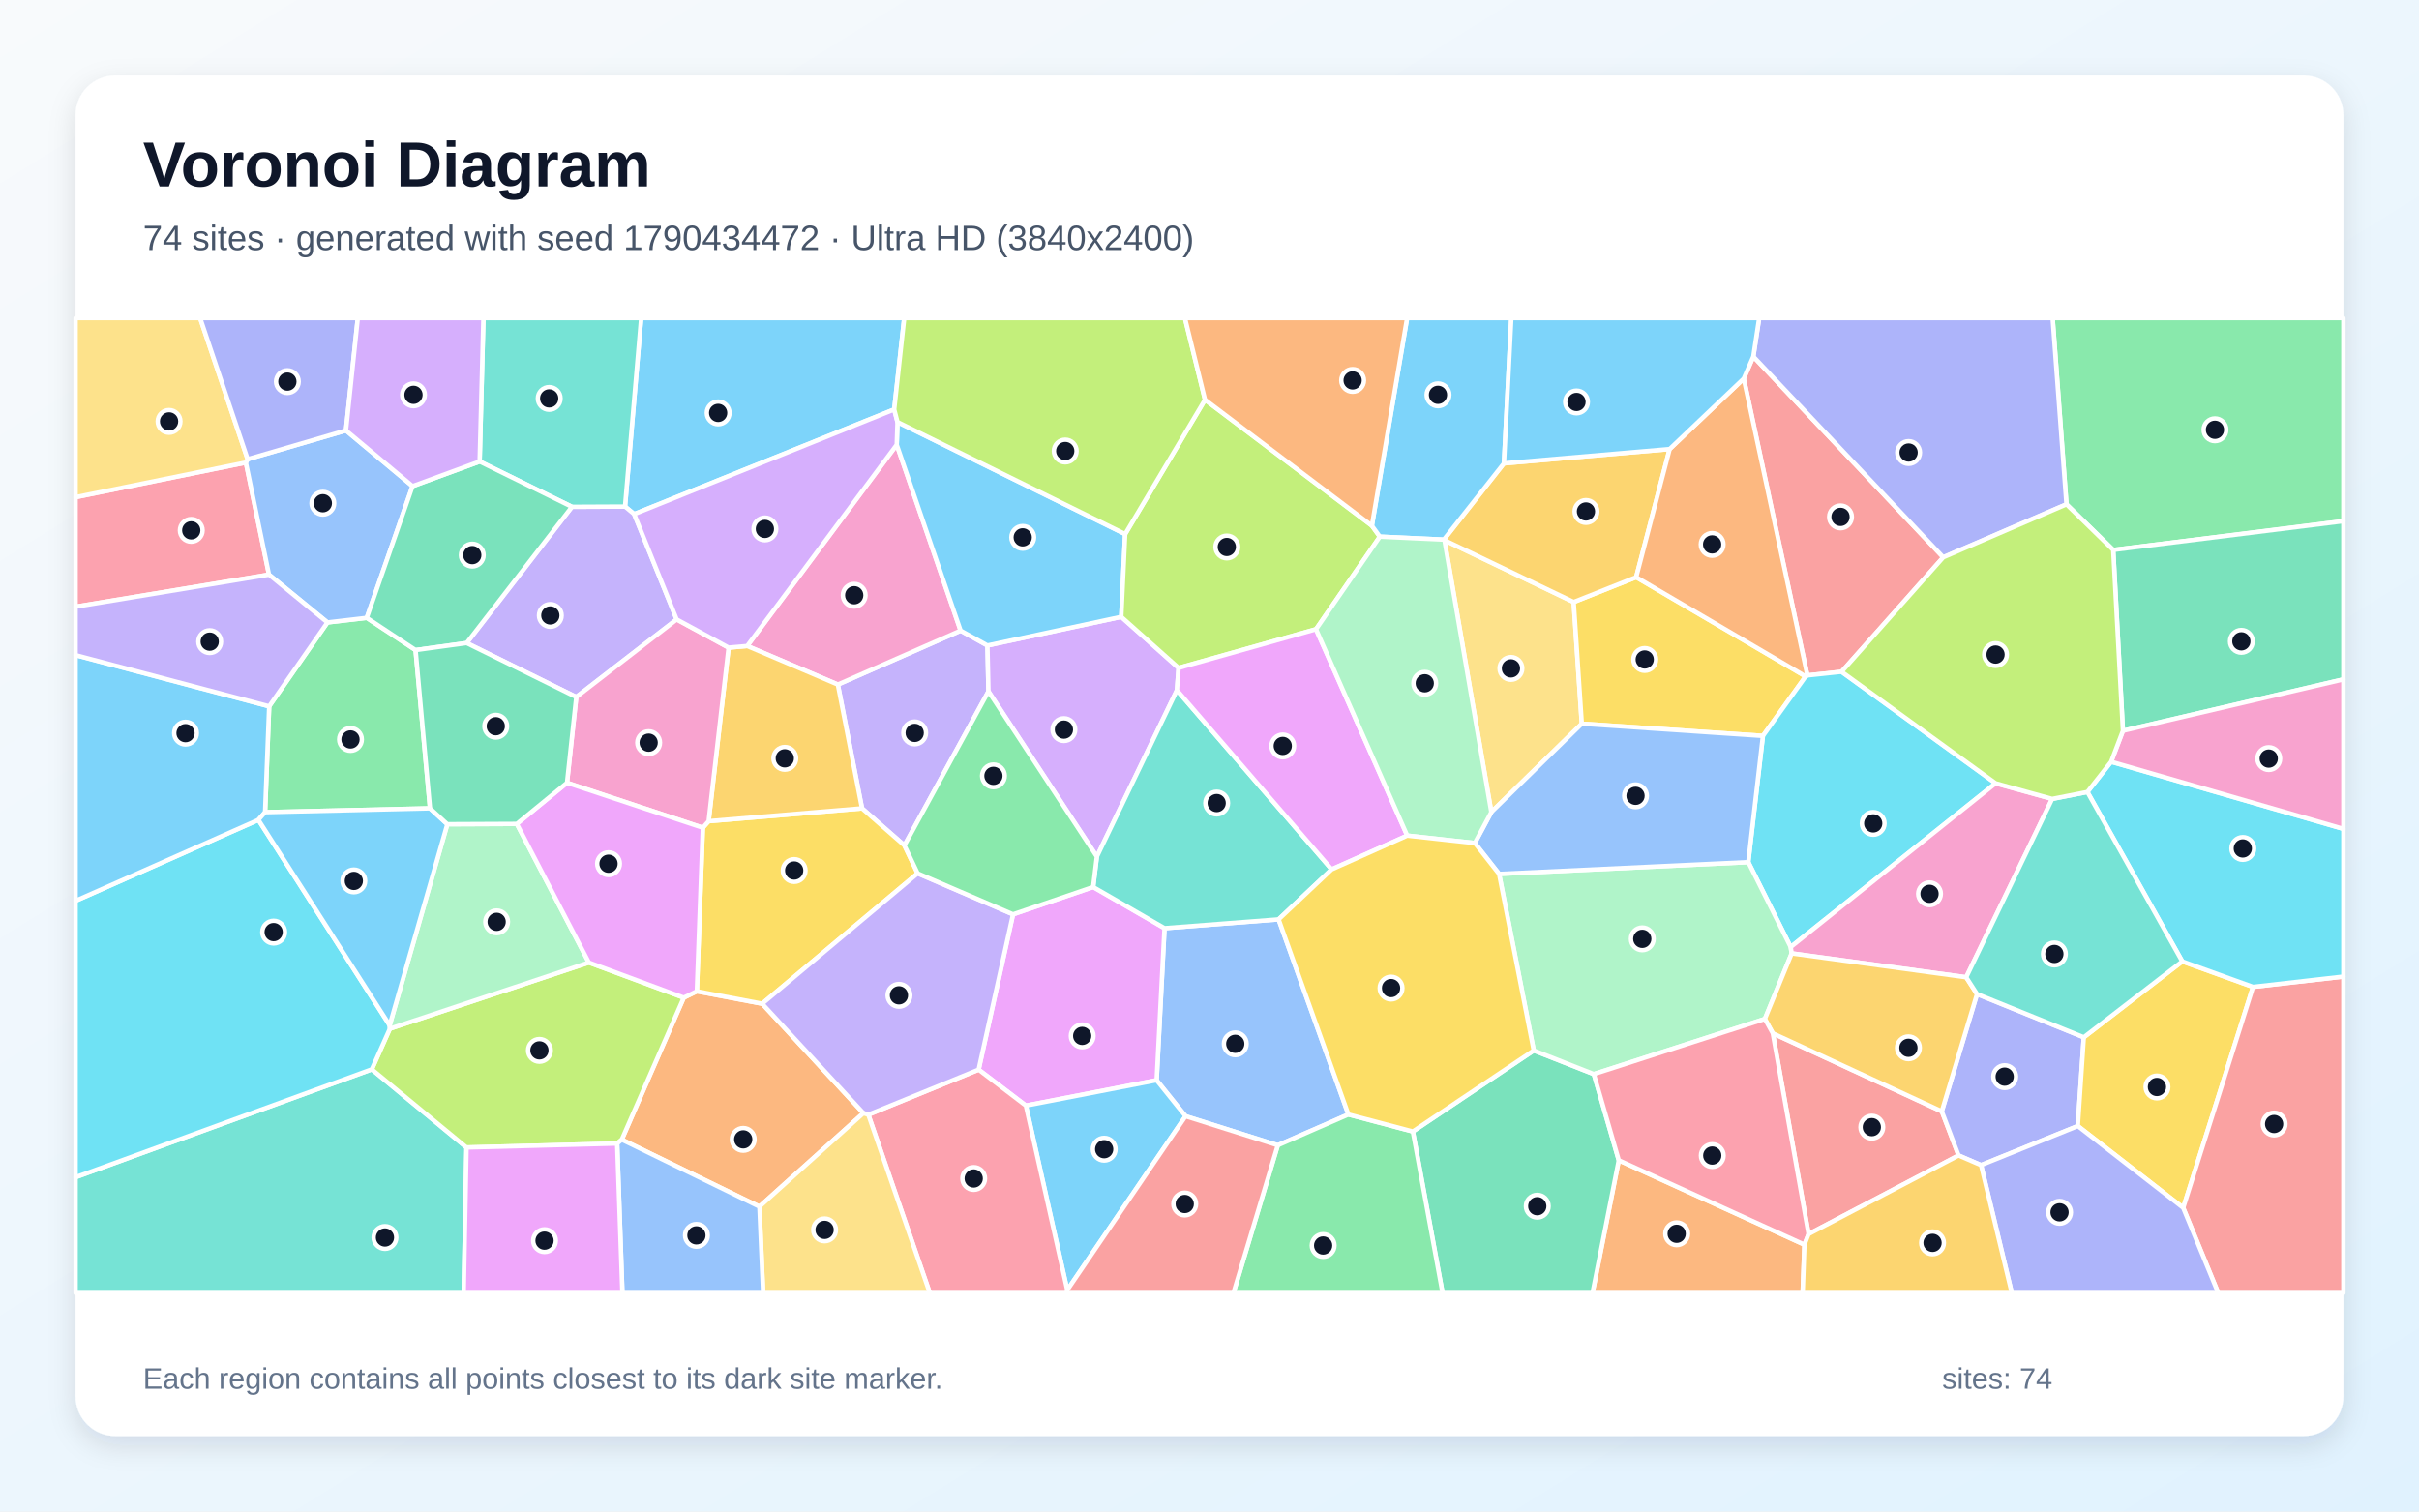
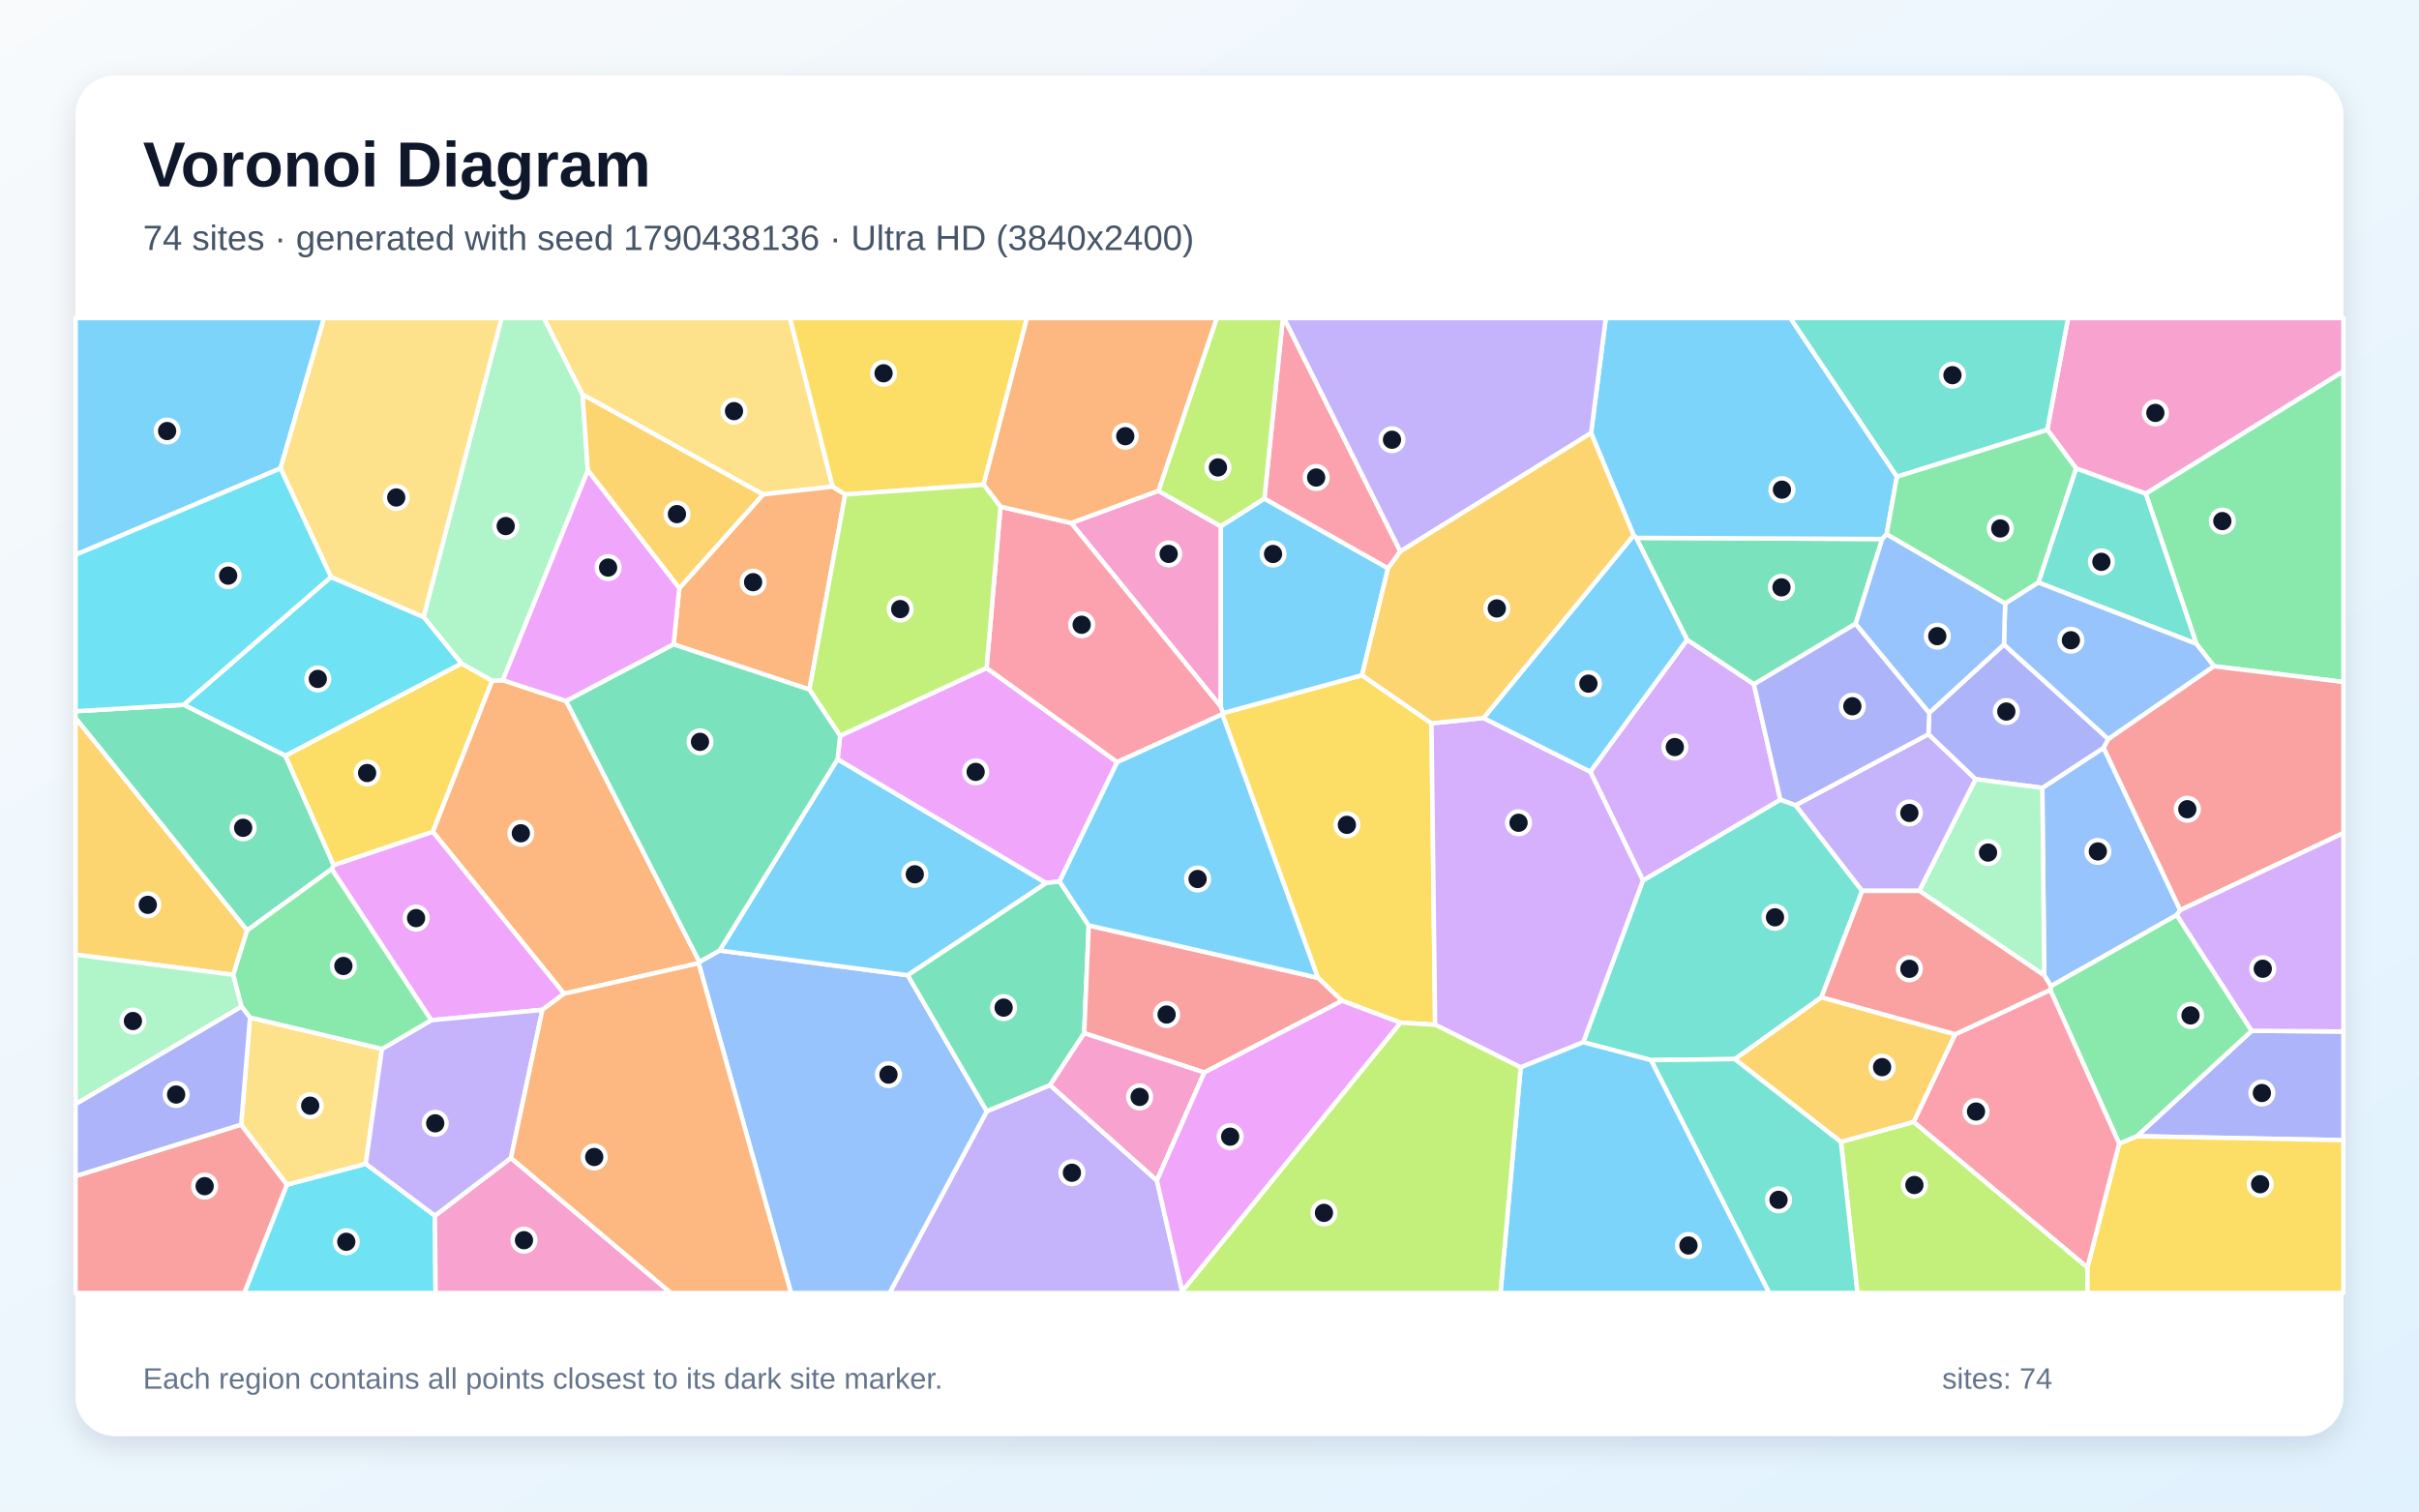
<svg xmlns="http://www.w3.org/2000/svg" width="3840" height="2400" viewBox="0 0 3840 2400" role="img" aria-labelledby="title description">
  <defs>
    <linearGradient id="background" x1="0" y1="0" x2="1" y2="1">
      <stop stop-color="#F8FAFC" />
      <stop offset="1" stop-color="#E0F2FE" />
    </linearGradient>
    <filter id="shadow" x="-5%" y="-5%" width="110%" height="110%">
      <feDropShadow dx="0" dy="15" stdDeviation="22" flood-color="#0F172A" flood-opacity=".12" />
    </filter>
  </defs>
  <rect width="3840" height="2400" fill="url(#background)" />
  <rect x="120" y="120" width="3600" height="2160" rx="63" fill="#FFFFFF" filter="url(#shadow)" />
  <g font-family="Arial, sans-serif">
    <text x="227" y="296" font-size="101" font-weight="700" fill="#0F172A">Voronoi Diagram</text>
-     <text x="227" y="397" font-size="56" fill="#475569">74 sites · generated with seed 1790434472 · Ultra HD (3840x2400)</text>
+     <text x="227" y="397" font-size="56" fill="#475569">74 sites · generated with seed 1790438136 · Ultra HD (3840x2400)</text>
  </g>
  <g stroke="#FFFFFF" stroke-width="7" stroke-linejoin="round">
-     <polygon points="1419.5,650.1 1006.7,816.3 992.2,804.3 1017.8,505.0 1435.4,505.0" fill="#38BDF8" fill-opacity="0.65" />
-     <polygon points="1567.5,1024.9 1569.1,1097.8 1435.7,1342.4 1368.4,1283.5 1330.0,1086.9 1524.9,1001.3" fill="#A78BFA" fill-opacity="0.65" />
-     <polygon points="1423.5,706.1 1524.9,1001.3 1330.0,1086.9 1186.1,1025.7" fill="#F472B6" fill-opacity="0.65" />
-     <polygon points="987.0,1809.5 1085.4,1584.1 1106.2,1574.0 1209.9,1593.7 1370.6,1767.4 1205.5,1915.9" fill="#FB923C" fill-opacity="0.65" />
-     <polygon points="1456.7,1386.7 1209.9,1593.7 1106.2,1574.0 1115.7,1314.3 1124.9,1303.9 1368.4,1283.5 1435.7,1342.4" fill="#FACC15" fill-opacity="0.65" />
-     <polygon points="3354.6,873.2 3280.4,800.7 3258.4,505.0 3720.0,505.0 3720.0,827.5" fill="#4ADE80" fill-opacity="0.65" />
-     <polygon points="120.0,1869.2 590.2,1697.9 740.6,1822.0 736.1,2053.0 120.0,2053.0" fill="#2DD4BF" fill-opacity="0.65" />
-     <polygon points="2140.5,1769.6 2028.4,1818.5 1882.0,1772.3 1836.1,1715.2 1848.6,1473.8 2029.7,1459.8" fill="#60A5FA" fill-opacity="0.65" />
-     <polygon points="1628.5,1755.5 1553.5,1698.4 1608.1,1451.8 1735.3,1408.4 1848.6,1473.8 1836.1,1715.2" fill="#E879F9" fill-opacity="0.65" />
-     <polygon points="3370.0,1160.4 3354.6,873.2 3720.0,827.5 3720.0,1078.7" fill="#34D399" fill-opacity="0.65" />
-     <polygon points="2871.0,1959.5 2814.2,1640.7 3082.5,1764.6 3109.1,1834.6" fill="#F87171" fill-opacity="0.65" />
-     <polygon points="3144.8,1850.0 3109.1,1834.6 3082.5,1764.6 3138.4,1578.4 3307.9,1647.0 3298.4,1787.9" fill="#818CF8" fill-opacity="0.65" />
-     <polygon points="1124.9,1303.9 1156.6,1028.3 1186.1,1025.7 1330.0,1086.9 1368.4,1283.5" fill="#FBBF24" fill-opacity="0.65" />
-     <polygon points="979.7,1815.7 740.6,1822.0 590.2,1697.9 618.9,1633.4 934.8,1528.3 1085.4,1584.1 987.0,1809.5" fill="#A3E635" fill-opacity="0.65" />
-     <polygon points="1779.9,979.4 1870.9,1060.5 1868.3,1095.9 1741.2,1360.2 1569.1,1097.8 1567.5,1024.9" fill="#C084FC" fill-opacity="0.65" />
-     <polygon points="390.3,734.4 427.0,912.4 120.0,963.3 120.0,789.4" fill="#FB7185" fill-opacity="0.65" />
-     <polygon points="410.2,1301.8 618.6,1628.0 618.9,1633.4 590.2,1697.9 120.0,1869.2 120.0,1430.3" fill="#22D3EE" fill-opacity="0.65" />
-     <polygon points="820.4,1308.2 934.8,1528.3 618.9,1633.4 618.6,1628.0 710.1,1308.7" fill="#86EFAC" fill-opacity="0.65" />
-     <polygon points="2293.0,857.7 2498.1,955.9 2511.0,1149.1 2367.4,1289.5" fill="#FCD34D" fill-opacity="0.65" />
-     <polygon points="1786.1,848.0 1779.9,979.4 1567.5,1024.9 1524.9,1001.3 1423.5,706.1 1424.7,670.1" fill="#38BDF8" fill-opacity="0.65" />
-     <polygon points="1694.2,2048.3 1628.5,1755.5 1836.1,1715.2 1882.0,1772.3" fill="#38BDF8" fill-opacity="0.65" />
-     <polygon points="1074.2,983.5 914.8,1106.7 740.8,1021.0 907.9,804.7 992.2,804.3 1006.7,816.3" fill="#A78BFA" fill-opacity="0.65" />
-     <polygon points="1156.6,1028.3 1124.9,1303.9 1115.7,1314.3 900.1,1242.9 914.8,1106.7 1074.2,983.5" fill="#F472B6" fill-opacity="0.65" />
-     <polygon points="2569.7,1842.3 2864.4,1976.3 2861.6,2053.0 2528.0,2053.0" fill="#FB923C" fill-opacity="0.65" />
-     <polygon points="2597.3,916.5 2866.3,1074.0 2798.5,1168.5 2511.0,1149.1 2498.1,955.9" fill="#FACC15" fill-opacity="0.65" />
-     <polygon points="519.8,988.3 582.2,981.0 659.7,1032.2 682.6,1283.5 420.8,1289.6 427.3,1121.5" fill="#4ADE80" fill-opacity="0.65" />
-     <polygon points="2113.9,1380.4 2029.7,1459.8 1848.6,1473.8 1735.3,1408.4 1741.2,1360.2 1868.3,1095.9" fill="#2DD4BF" fill-opacity="0.65" />
-     <polygon points="549.2,683.5 654.9,771.9 582.2,981.0 519.8,988.3 427.0,912.4 390.3,734.4 393.1,729.1" fill="#60A5FA" fill-opacity="0.65" />
-     <polygon points="934.8,1528.3 820.4,1308.2 900.1,1242.9 1115.7,1314.3 1106.2,1574.0 1085.4,1584.1" fill="#E879F9" fill-opacity="0.65" />
-     <polygon points="2242.8,1796.6 2434.7,1668.0 2530.1,1705.5 2569.7,1842.3 2528.0,2053.0 2290.0,2053.0" fill="#34D399" fill-opacity="0.65" />
-     <polygon points="2768.1,601.1 2783.3,566.1 3084.8,884.9 2923.4,1066.6 2869.1,1072.4" fill="#F87171" fill-opacity="0.65" />
-     <polygon points="3084.8,884.9 2783.3,566.1 2792.6,505.0 3258.4,505.0 3280.4,800.7" fill="#818CF8" fill-opacity="0.65" />
-     <polygon points="2650.5,713.0 2597.3,916.5 2498.1,955.9 2293.0,857.7 2292.0,856.8 2387.4,735.7" fill="#FBBF24" fill-opacity="0.65" />
-     <polygon points="1912.9,634.7 2177.8,834.7 2190.4,852.1 2089.1,999.1 1870.9,1060.5 1779.9,979.4 1786.1,848.0" fill="#A3E635" fill-opacity="0.65" />
-     <polygon points="1424.7,670.1 1423.5,706.1 1186.1,1025.7 1156.6,1028.3 1074.2,983.5 1006.7,816.3 1419.5,650.1" fill="#C084FC" fill-opacity="0.65" />
-     <polygon points="1378.4,1769.9 1553.5,1698.4 1628.5,1755.5 1694.2,2048.3 1693.6,2053.0 1476.0,2053.0" fill="#FB7185" fill-opacity="0.65" />
-     <polygon points="3167.9,1243.7 2842.6,1503.7 2775.3,1368.9 2798.5,1168.5 2866.3,1074.0 2869.1,1072.4 2923.4,1066.6" fill="#22D3EE" fill-opacity="0.65" />
-     <polygon points="2530.1,1705.5 2434.7,1668.0 2379.7,1387.6 2775.3,1368.9 2842.6,1503.7 2844.2,1513.8 2801.6,1617.9" fill="#86EFAC" fill-opacity="0.65" />
-     <polygon points="393.1,729.1 390.3,734.4 120.0,789.4 120.0,505.0 317.7,505.0" fill="#FCD34D" fill-opacity="0.65" />
-     <polygon points="2387.4,735.7 2292.0,856.8 2190.4,852.1 2177.8,834.7 2233.7,505.0 2399.1,505.0" fill="#38BDF8" fill-opacity="0.65" />
-     <polygon points="427.3,1121.5 420.8,1289.6 410.2,1301.8 120.0,1430.3 120.0,1040.2" fill="#38BDF8" fill-opacity="0.65" />
-     <polygon points="1608.1,1451.8 1553.5,1698.4 1378.4,1769.9 1370.6,1767.4 1209.9,1593.7 1456.7,1386.7" fill="#A78BFA" fill-opacity="0.65" />
-     <polygon points="3257.7,1268.5 3121.2,1551.7 2844.2,1513.8 2842.6,1503.7 3167.9,1243.7" fill="#F472B6" fill-opacity="0.65" />
-     <polygon points="2768.1,601.1 2869.1,1072.4 2866.3,1074.0 2597.3,916.5 2650.5,713.0" fill="#FB923C" fill-opacity="0.65" />
-     <polygon points="3298.4,1787.9 3307.9,1647.0 3464.2,1526.5 3576.5,1567.0 3465.7,1917.8" fill="#FACC15" fill-opacity="0.65" />
-     <polygon points="2028.4,1818.5 2140.5,1769.6 2242.8,1796.6 2290.0,2053.0 1958.0,2053.0" fill="#4ADE80" fill-opacity="0.65" />
-     <polygon points="907.9,804.7 761.4,732.8 767.4,505.0 1017.8,505.0 992.2,804.3" fill="#2DD4BF" fill-opacity="0.65" />
-     <polygon points="2775.3,1368.9 2379.7,1387.6 2341.2,1338.6 2367.4,1289.5 2511.0,1149.1 2798.5,1168.5" fill="#60A5FA" fill-opacity="0.65" />
-     <polygon points="2089.1,999.1 2233.9,1326.8 2113.9,1380.4 1868.3,1095.9 1870.9,1060.5" fill="#E879F9" fill-opacity="0.65" />
-     <polygon points="761.4,732.8 907.9,804.7 740.8,1021.0 659.7,1032.2 582.2,981.0 654.9,771.9" fill="#34D399" fill-opacity="0.65" />
-     <polygon points="3465.7,1917.8 3576.5,1567.0 3720.0,1550.6 3720.0,2053.0 3521.3,2053.0" fill="#F87171" fill-opacity="0.65" />
-     <polygon points="549.2,683.5 393.1,729.1 317.7,505.0 568.0,505.0" fill="#818CF8" fill-opacity="0.65" />
-     <polygon points="2801.6,1617.9 2844.2,1513.8 3121.2,1551.7 3138.4,1578.4 3082.5,1764.6 2814.2,1640.7" fill="#FBBF24" fill-opacity="0.65" />
-     <polygon points="1912.9,634.7 1786.1,848.0 1424.7,670.1 1419.5,650.1 1435.4,505.0 1881.0,505.0" fill="#A3E635" fill-opacity="0.65" />
-     <polygon points="761.4,732.8 654.9,771.9 549.2,683.5 568.0,505.0 767.4,505.0" fill="#C084FC" fill-opacity="0.65" />
-     <polygon points="2864.4,1976.3 2569.7,1842.3 2530.1,1705.5 2801.6,1617.9 2814.2,1640.7 2871.0,1959.5" fill="#FB7185" fill-opacity="0.65" />
-     <polygon points="3576.5,1567.0 3464.2,1526.5 3313.6,1257.5 3351.3,1209.5 3720.0,1316.1 3720.0,1550.6" fill="#22D3EE" fill-opacity="0.65" />
-     <polygon points="2233.9,1326.8 2089.1,999.1 2190.4,852.1 2292.0,856.8 2293.0,857.7 2367.4,1289.5 2341.2,1338.6" fill="#86EFAC" fill-opacity="0.65" />
-     <polygon points="1205.5,1915.9 1370.6,1767.4 1378.4,1769.9 1476.0,2053.0 1211.4,2053.0" fill="#FCD34D" fill-opacity="0.65" />
-     <polygon points="420.8,1289.6 682.6,1283.5 710.1,1308.7 618.6,1628.0 410.2,1301.8" fill="#38BDF8" fill-opacity="0.65" />
-     <polygon points="2783.3,566.1 2768.1,601.1 2650.5,713.0 2387.4,735.7 2399.1,505.0 2792.6,505.0" fill="#38BDF8" fill-opacity="0.65" />
-     <polygon points="519.8,988.3 427.3,1121.5 120.0,1040.2 120.0,963.3 427.0,912.4" fill="#A78BFA" fill-opacity="0.65" />
-     <polygon points="3351.3,1209.5 3370.0,1160.4 3720.0,1078.7 3720.0,1316.1" fill="#F472B6" fill-opacity="0.65" />
-     <polygon points="2177.8,834.7 1912.9,634.7 1881.0,505.0 2233.7,505.0" fill="#FB923C" fill-opacity="0.65" />
-     <polygon points="2341.2,1338.6 2379.7,1387.6 2434.7,1668.0 2242.8,1796.6 2140.5,1769.6 2029.7,1459.8 2113.9,1380.4 2233.9,1326.8" fill="#FACC15" fill-opacity="0.65" />
-     <polygon points="1741.2,1360.2 1735.3,1408.4 1608.1,1451.8 1456.7,1386.7 1435.7,1342.4 1569.1,1097.8" fill="#4ADE80" fill-opacity="0.65" />
-     <polygon points="3313.6,1257.5 3464.2,1526.5 3307.9,1647.0 3138.4,1578.4 3121.2,1551.7 3257.7,1268.5" fill="#2DD4BF" fill-opacity="0.65" />
-     <polygon points="979.7,1815.7 987.0,1809.5 1205.5,1915.9 1211.4,2053.0 988.0,2053.0" fill="#60A5FA" fill-opacity="0.65" />
-     <polygon points="740.6,1822.0 979.7,1815.7 988.0,2053.0 736.1,2053.0" fill="#E879F9" fill-opacity="0.65" />
-     <polygon points="682.6,1283.5 659.7,1032.2 740.8,1021.0 914.8,1106.7 900.1,1242.9 820.4,1308.2 710.1,1308.7" fill="#34D399" fill-opacity="0.65" />
-     <polygon points="1694.2,2048.3 1882.0,1772.3 2028.4,1818.5 1958.0,2053.0 1693.6,2053.0" fill="#F87171" fill-opacity="0.65" />
-     <polygon points="3144.8,1850.0 3298.4,1787.9 3465.7,1917.8 3521.3,2053.0 3193.6,2053.0" fill="#818CF8" fill-opacity="0.65" />
-     <polygon points="2864.4,1976.3 2871.0,1959.5 3109.1,1834.6 3144.8,1850.0 3193.6,2053.0 2861.6,2053.0" fill="#FBBF24" fill-opacity="0.65" />
-     <polygon points="3351.3,1209.5 3313.6,1257.5 3257.7,1268.5 3167.9,1243.7 2923.4,1066.6 3084.8,884.9 3280.4,800.7 3354.6,873.2 3370.0,1160.4" fill="#A3E635" fill-opacity="0.65" />
+     <polygon points="445.3,743.7 120.0,880.9 120.0,505.0 514.5,505.0" fill="#38BDF8" fill-opacity="0.65" />
+     <polygon points="1566.5,1764.4 1666.9,1722.9 1836.5,1874.4 1876.7,2050.5 1876.3,2053.0 1412.1,2053.0" fill="#A78BFA" fill-opacity="0.65" />
+     <polygon points="3406.2,783.9 3295.8,743.9 3249.9,682.3 3282.9,505.0 3720.0,505.0 3720.0,589.6" fill="#F472B6" fill-opacity="0.65" />
+     <polygon points="895.4,1577.8 687.0,1320.6 781.0,1080.9 798.2,1080.0 898.8,1113.1 1110.3,1527.3 1109.0,1529.4" fill="#FB923C" fill-opacity="0.65" />
+     <polygon points="2162.1,1072.1 2272.4,1148.5 2278.2,1627.1 2223.4,1623.9 2130.5,1589.1 2092.1,1552.6 1940.3,1134.1 1941.7,1132.2" fill="#FACC15" fill-opacity="0.65" />
+     <polygon points="3514.6,1057.9 3486.6,1022.3 3406.2,783.9 3720.0,589.6 3720.0,1082.9" fill="#4ADE80" fill-opacity="0.65" />
+     <polygon points="2850.4,1278.5 2956.1,1414.5 2891.3,1583.7 2754.2,1681.6 2620.8,1683.3 2513.3,1654.9 2608.1,1397.9 2826.2,1269.6" fill="#2DD4BF" fill-opacity="0.65" />
+     <polygon points="1109.0,1529.4 1110.3,1527.3 1142.3,1509.2 1441.0,1548.5 1566.5,1764.4 1412.1,2053.0 1255.7,2053.0" fill="#60A5FA" fill-opacity="0.65" />
+     <polygon points="861.0,1603.4 684.5,1619.9 526.5,1379.9 529.7,1373.6 687.0,1320.6 895.4,1577.8" fill="#E879F9" fill-opacity="0.65" />
+     <polygon points="2945.7,990.4 2784.2,1086.6 2678.1,1015.9 2597.4,854.0 2987.9,855.8" fill="#34D399" fill-opacity="0.65" />
+     <polygon points="120.0,1867.4 382.8,1785.6 455.6,1881.0 388.0,2053.0 120.0,2053.0" fill="#F87171" fill-opacity="0.65" />
+     <polygon points="3392.2,1804.1 3574.4,1636.7 3720.0,1637.8 3720.0,1810.4" fill="#818CF8" fill-opacity="0.65" />
+     <polygon points="370.3,1547.8 120.0,1515.8 120.0,1140.0 392.4,1477.2" fill="#FBBF24" fill-opacity="0.65" />
+     <polygon points="2922.4,1813.0 3037.8,1781.3 3313.7,2012.4 3313.8,2053.0 2948.5,2053.0" fill="#A3E635" fill-opacity="0.65" />
+     <polygon points="2524.5,1225.3 2678.1,1015.9 2784.2,1086.6 2826.2,1269.6 2608.1,1397.9" fill="#C084FC" fill-opacity="0.65" />
+     <polygon points="2223.0,875.6 2203.4,902.5 2007.1,791.8 2036.5,505.0 2038.3,505.0" fill="#FB7185" fill-opacity="0.65" />
+     <polygon points="455.6,1881.0 580.6,1847.8 690.4,1930.3 691.5,2053.0 388.0,2053.0" fill="#22D3EE" fill-opacity="0.65" />
+     <polygon points="924.8,626.5 933.2,747.0 798.2,1080.0 781.0,1080.9 732.6,1053.7 672.3,979.6 796.2,505.0 863.5,505.0" fill="#86EFAC" fill-opacity="0.65" />
+     <polygon points="1321.8,772.7 1211.3,785.1 924.8,626.5 863.5,505.0 1254.1,505.0" fill="#FCD34D" fill-opacity="0.65" />
+     <polygon points="1441.0,1548.5 1142.3,1509.2 1329.6,1205.4 1660.8,1402.1" fill="#38BDF8" fill-opacity="0.65" />
+     <polygon points="3011.2,756.7 2994.9,848.3 2987.9,855.8 2597.4,854.0 2593.3,849.9 2525.7,687.6 2549.1,505.0 2842.1,505.0" fill="#38BDF8" fill-opacity="0.65" />
+     <polygon points="3061.3,1165.7 3136.3,1237.3 3046.9,1414.5 2956.1,1414.5 2850.4,1278.5" fill="#A78BFA" fill-opacity="0.65" />
+     <polygon points="1838.9,779.3 1938.1,835.8 1938.0,1122.0 1700.4,830.4" fill="#F472B6" fill-opacity="0.65" />
+     <polygon points="1069.3,1023.2 1078.3,933.9 1211.3,785.1 1321.8,772.7 1341.7,785.1 1284.9,1094.9" fill="#FB923C" fill-opacity="0.65" />
+     <polygon points="1561.4,769.6 1341.7,785.1 1321.8,772.7 1254.1,505.0 1630.3,505.0" fill="#FACC15" fill-opacity="0.65" />
+     <polygon points="3235.9,925.0 3183.0,958.4 2994.9,848.3 3011.2,756.7 3249.9,682.3 3295.8,743.9" fill="#4ADE80" fill-opacity="0.65" />
+     <polygon points="2620.8,1683.3 2754.2,1681.6 2922.4,1813.0 2948.5,2053.0 2808.4,2053.0" fill="#2DD4BF" fill-opacity="0.65" />
+     <polygon points="3461.0,1445.1 3455.5,1452.9 3255.7,1565.8 3245.1,1548.7 3242.0,1251.0 3339.4,1187.3" fill="#60A5FA" fill-opacity="0.65" />
+     <polygon points="1333.6,1168.3 1566.1,1060.6 1773.5,1210.1 1682.0,1399.6 1660.8,1402.1 1329.6,1205.4" fill="#E879F9" fill-opacity="0.65" />
+     <polygon points="1441.0,1548.5 1660.8,1402.1 1682.0,1399.6 1728.3,1469.4 1721.1,1640.5 1666.9,1722.9 1566.5,1764.4" fill="#34D399" fill-opacity="0.65" />
+     <polygon points="1911.8,1702.9 1721.1,1640.5 1728.3,1469.4 2092.1,1552.6 2130.5,1589.1" fill="#F87171" fill-opacity="0.65" />
+     <polygon points="3181.1,1023.3 3346.9,1173.5 3339.4,1187.3 3242.0,1251.0 3136.3,1237.3 3061.3,1165.7 3062.5,1131.9" fill="#818CF8" fill-opacity="0.65" />
+     <polygon points="1211.3,785.1 1078.3,933.9 933.2,747.0 924.8,626.5" fill="#FBBF24" fill-opacity="0.65" />
+     <polygon points="2007.1,791.8 1938.1,835.8 1838.9,779.3 1931.5,505.0 2036.5,505.0" fill="#A3E635" fill-opacity="0.65" />
+     <polygon points="2354.9,1140.1 2524.5,1225.3 2608.1,1397.9 2513.3,1654.9 2414.0,1694.8 2278.2,1627.1 2272.4,1148.5" fill="#C084FC" fill-opacity="0.65" />
+     <polygon points="1588.2,804.5 1700.4,830.4 1938.0,1122.0 1941.7,1132.2 1940.3,1134.1 1773.5,1210.1 1566.1,1060.6" fill="#FB7185" fill-opacity="0.65" />
+     <polygon points="525.4,916.1 672.3,979.6 732.6,1053.7 453.1,1200.1 291.5,1119.1" fill="#22D3EE" fill-opacity="0.65" />
+     <polygon points="3242.0,1251.0 3245.1,1548.7 3046.9,1414.5 3136.3,1237.3" fill="#86EFAC" fill-opacity="0.65" />
+     <polygon points="672.3,979.6 525.4,916.1 445.3,743.7 514.5,505.0 796.2,505.0" fill="#FCD34D" fill-opacity="0.65" />
+     <polygon points="1938.0,1122.0 1938.1,835.8 2007.1,791.8 2203.4,902.5 2162.1,1072.1 1941.7,1132.2" fill="#38BDF8" fill-opacity="0.65" />
+     <polygon points="2593.3,849.9 2597.4,854.0 2678.1,1015.9 2524.5,1225.3 2354.9,1140.1" fill="#38BDF8" fill-opacity="0.65" />
+     <polygon points="2525.7,687.6 2223.0,875.6 2038.3,505.0 2549.1,505.0" fill="#A78BFA" fill-opacity="0.65" />
+     <polygon points="690.4,1930.3 811.1,1838.6 1065.1,2053.0 691.5,2053.0" fill="#F472B6" fill-opacity="0.65" />
+     <polygon points="1838.9,779.3 1700.4,830.4 1588.2,804.5 1561.4,769.6 1630.3,505.0 1931.5,505.0" fill="#FB923C" fill-opacity="0.65" />
+     <polygon points="3313.7,2012.4 3364.0,1815.8 3392.2,1804.1 3720.0,1810.4 3720.0,2053.0 3313.8,2053.0" fill="#FACC15" fill-opacity="0.65" />
+     <polygon points="3364.0,1815.8 3254.7,1571.8 3255.7,1565.8 3455.5,1452.9 3574.4,1636.7 3392.2,1804.1" fill="#4ADE80" fill-opacity="0.65" />
+     <polygon points="3235.9,925.0 3295.8,743.9 3406.2,783.9 3486.6,1022.3" fill="#2DD4BF" fill-opacity="0.65" />
+     <polygon points="3346.9,1173.5 3181.1,1023.3 3183.0,958.4 3235.9,925.0 3486.6,1022.3 3514.6,1057.9" fill="#60A5FA" fill-opacity="0.65" />
+     <polygon points="1078.3,933.9 1069.3,1023.2 898.8,1113.1 798.2,1080.0 933.2,747.0" fill="#E879F9" fill-opacity="0.65" />
+     <polygon points="392.4,1477.2 120.0,1140.0 120.0,1129.3 291.5,1119.1 453.1,1200.1 529.7,1373.6 526.5,1379.9" fill="#34D399" fill-opacity="0.65" />
+     <polygon points="3461.0,1445.1 3339.4,1187.3 3346.9,1173.5 3514.6,1057.9 3720.0,1082.9 3720.0,1322.7" fill="#F87171" fill-opacity="0.65" />
+     <polygon points="3062.5,1131.9 3061.3,1165.7 2850.4,1278.5 2826.2,1269.6 2784.2,1086.6 2945.7,990.4" fill="#818CF8" fill-opacity="0.65" />
+     <polygon points="2525.7,687.6 2593.3,849.9 2354.9,1140.1 2272.4,1148.5 2162.1,1072.1 2203.4,902.5 2223.0,875.6" fill="#FBBF24" fill-opacity="0.65" />
+     <polygon points="1284.9,1094.9 1341.7,785.1 1561.4,769.6 1588.2,804.5 1566.1,1060.6 1333.6,1168.3" fill="#A3E635" fill-opacity="0.65" />
+     <polygon points="3574.4,1636.7 3455.5,1452.9 3461.0,1445.1 3720.0,1322.7 3720.0,1637.8" fill="#C084FC" fill-opacity="0.65" />
+     <polygon points="3103.5,1642.4 3254.7,1571.8 3364.0,1815.8 3313.7,2012.4 3037.8,1781.3" fill="#FB7185" fill-opacity="0.65" />
+     <polygon points="525.4,916.1 291.5,1119.1 120.0,1129.3 120.0,880.9 445.3,743.7" fill="#22D3EE" fill-opacity="0.65" />
+     <polygon points="383.5,1598.3 120.0,1753.2 120.0,1515.8 370.3,1547.8" fill="#86EFAC" fill-opacity="0.65" />
+     <polygon points="396.9,1615.7 606.3,1665.5 580.6,1847.8 455.6,1881.0 382.8,1785.6" fill="#FCD34D" fill-opacity="0.65" />
+     <polygon points="1728.3,1469.4 1682.0,1399.6 1773.5,1210.1 1940.3,1134.1 2092.1,1552.6" fill="#38BDF8" fill-opacity="0.65" />
+     <polygon points="2414.0,1694.8 2513.3,1654.9 2620.8,1683.3 2808.4,2053.0 2381.9,2053.0" fill="#38BDF8" fill-opacity="0.65" />
+     <polygon points="811.1,1838.6 690.4,1930.3 580.6,1847.8 606.3,1665.5 684.5,1619.9 861.0,1603.4" fill="#A78BFA" fill-opacity="0.65" />
+     <polygon points="1836.5,1874.4 1666.9,1722.9 1721.1,1640.5 1911.8,1702.9" fill="#F472B6" fill-opacity="0.65" />
+     <polygon points="811.1,1838.6 861.0,1603.4 895.4,1577.8 1109.0,1529.4 1255.7,2053.0 1065.1,2053.0" fill="#FB923C" fill-opacity="0.65" />
+     <polygon points="529.7,1373.6 453.1,1200.1 732.6,1053.7 781.0,1080.9 687.0,1320.6" fill="#FACC15" fill-opacity="0.65" />
+     <polygon points="606.3,1665.5 396.9,1615.7 383.5,1598.3 370.3,1547.8 392.4,1477.2 526.5,1379.9 684.5,1619.9" fill="#4ADE80" fill-opacity="0.65" />
+     <polygon points="3249.9,682.3 3011.2,756.7 2842.1,505.0 3282.9,505.0" fill="#2DD4BF" fill-opacity="0.65" />
+     <polygon points="3181.1,1023.3 3062.5,1131.9 2945.7,990.4 2987.9,855.8 2994.9,848.3 3183.0,958.4" fill="#60A5FA" fill-opacity="0.65" />
+     <polygon points="1876.7,2050.5 1836.5,1874.4 1911.8,1702.9 2130.5,1589.1 2223.4,1623.9" fill="#E879F9" fill-opacity="0.65" />
+     <polygon points="1069.3,1023.2 1284.9,1094.9 1333.6,1168.3 1329.6,1205.4 1142.3,1509.2 1110.3,1527.3 898.8,1113.1" fill="#34D399" fill-opacity="0.65" />
+     <polygon points="3254.7,1571.8 3103.5,1642.4 2891.3,1583.7 2956.1,1414.5 3046.9,1414.5 3245.1,1548.7 3255.7,1565.8" fill="#F87171" fill-opacity="0.65" />
+     <polygon points="396.9,1615.7 382.8,1785.6 120.0,1867.4 120.0,1753.2 383.5,1598.3" fill="#818CF8" fill-opacity="0.65" />
+     <polygon points="3103.5,1642.4 3037.8,1781.3 2922.4,1813.0 2754.2,1681.6 2891.3,1583.7" fill="#FBBF24" fill-opacity="0.65" />
+     <polygon points="1876.7,2050.5 2223.4,1623.9 2278.2,1627.1 2414.0,1694.8 2381.9,2053.0 1876.3,2053.0" fill="#A3E635" fill-opacity="0.65" />
  </g>
  <g>
-     <circle cx="1140.0" cy="655.6" r="18" fill="#0F172A" stroke="#FFFFFF" stroke-width="7" />
-     <circle cx="1452.0" cy="1163.7" r="18" fill="#0F172A" stroke="#FFFFFF" stroke-width="7" />
-     <circle cx="1356.0" cy="945.1" r="18" fill="#0F172A" stroke="#FFFFFF" stroke-width="7" />
-     <circle cx="1179.8" cy="1809.1" r="18" fill="#0F172A" stroke="#FFFFFF" stroke-width="7" />
-     <circle cx="1260.7" cy="1382.2" r="18" fill="#0F172A" stroke="#FFFFFF" stroke-width="7" />
-     <circle cx="3516.1" cy="682.4" r="18" fill="#0F172A" stroke="#FFFFFF" stroke-width="7" />
-     <circle cx="611.1" cy="1964.9" r="18" fill="#0F172A" stroke="#FFFFFF" stroke-width="7" />
-     <circle cx="1960.9" cy="1657.4" r="18" fill="#0F172A" stroke="#FFFFFF" stroke-width="7" />
-     <circle cx="1717.9" cy="1644.8" r="18" fill="#0F172A" stroke="#FFFFFF" stroke-width="7" />
-     <circle cx="3558.0" cy="1018.3" r="18" fill="#0F172A" stroke="#FFFFFF" stroke-width="7" />
-     <circle cx="2971.4" cy="1789.7" r="18" fill="#0F172A" stroke="#FFFFFF" stroke-width="7" />
-     <circle cx="3182.3" cy="1709.5" r="18" fill="#0F172A" stroke="#FFFFFF" stroke-width="7" />
-     <circle cx="1245.8" cy="1204.1" r="18" fill="#0F172A" stroke="#FFFFFF" stroke-width="7" />
-     <circle cx="856.3" cy="1667.8" r="18" fill="#0F172A" stroke="#FFFFFF" stroke-width="7" />
-     <circle cx="1688.9" cy="1158.5" r="18" fill="#0F172A" stroke="#FFFFFF" stroke-width="7" />
-     <circle cx="303.6" cy="842.1" r="18" fill="#0F172A" stroke="#FFFFFF" stroke-width="7" />
-     <circle cx="434.4" cy="1480.0" r="18" fill="#0F172A" stroke="#FFFFFF" stroke-width="7" />
-     <circle cx="788.4" cy="1463.7" r="18" fill="#0F172A" stroke="#FFFFFF" stroke-width="7" />
-     <circle cx="2398.5" cy="1061.3" r="18" fill="#0F172A" stroke="#FFFFFF" stroke-width="7" />
-     <circle cx="1623.5" cy="853.2" r="18" fill="#0F172A" stroke="#FFFFFF" stroke-width="7" />
-     <circle cx="1752.8" cy="1824.7" r="18" fill="#0F172A" stroke="#FFFFFF" stroke-width="7" />
-     <circle cx="873.6" cy="977.2" r="18" fill="#0F172A" stroke="#FFFFFF" stroke-width="7" />
-     <circle cx="1029.7" cy="1179.2" r="18" fill="#0F172A" stroke="#FFFFFF" stroke-width="7" />
-     <circle cx="2661.6" cy="1959.0" r="18" fill="#0F172A" stroke="#FFFFFF" stroke-width="7" />
-     <circle cx="2610.9" cy="1047.1" r="18" fill="#0F172A" stroke="#FFFFFF" stroke-width="7" />
-     <circle cx="556.4" cy="1174.1" r="18" fill="#0F172A" stroke="#FFFFFF" stroke-width="7" />
-     <circle cx="1931.4" cy="1275.1" r="18" fill="#0F172A" stroke="#FFFFFF" stroke-width="7" />
-     <circle cx="512.5" cy="799.0" r="18" fill="#0F172A" stroke="#FFFFFF" stroke-width="7" />
-     <circle cx="966.0" cy="1371.4" r="18" fill="#0F172A" stroke="#FFFFFF" stroke-width="7" />
-     <circle cx="2440.3" cy="1915.2" r="18" fill="#0F172A" stroke="#FFFFFF" stroke-width="7" />
-     <circle cx="2921.7" cy="820.7" r="18" fill="#0F172A" stroke="#FFFFFF" stroke-width="7" />
-     <circle cx="3029.8" cy="718.5" r="18" fill="#0F172A" stroke="#FFFFFF" stroke-width="7" />
-     <circle cx="2517.6" cy="812.1" r="18" fill="#0F172A" stroke="#FFFFFF" stroke-width="7" />
-     <circle cx="1947.5" cy="868.5" r="18" fill="#0F172A" stroke="#FFFFFF" stroke-width="7" />
-     <circle cx="1214.2" cy="839.8" r="18" fill="#0F172A" stroke="#FFFFFF" stroke-width="7" />
-     <circle cx="1545.7" cy="1871.2" r="18" fill="#0F172A" stroke="#FFFFFF" stroke-width="7" />
-     <circle cx="2973.6" cy="1307.4" r="18" fill="#0F172A" stroke="#FFFFFF" stroke-width="7" />
-     <circle cx="2607.0" cy="1490.7" r="18" fill="#0F172A" stroke="#FFFFFF" stroke-width="7" />
-     <circle cx="268.4" cy="669.1" r="18" fill="#0F172A" stroke="#FFFFFF" stroke-width="7" />
-     <circle cx="2282.7" cy="626.9" r="18" fill="#0F172A" stroke="#FFFFFF" stroke-width="7" />
-     <circle cx="294.5" cy="1164.1" r="18" fill="#0F172A" stroke="#FFFFFF" stroke-width="7" />
-     <circle cx="1427.0" cy="1580.4" r="18" fill="#0F172A" stroke="#FFFFFF" stroke-width="7" />
-     <circle cx="3063.0" cy="1419.2" r="18" fill="#0F172A" stroke="#FFFFFF" stroke-width="7" />
-     <circle cx="2717.9" cy="864.4" r="18" fill="#0F172A" stroke="#FFFFFF" stroke-width="7" />
-     <circle cx="3424.0" cy="1725.9" r="18" fill="#0F172A" stroke="#FFFFFF" stroke-width="7" />
-     <circle cx="2100.4" cy="1977.6" r="18" fill="#0F172A" stroke="#FFFFFF" stroke-width="7" />
-     <circle cx="871.8" cy="632.6" r="18" fill="#0F172A" stroke="#FFFFFF" stroke-width="7" />
-     <circle cx="2596.3" cy="1263.6" r="18" fill="#0F172A" stroke="#FFFFFF" stroke-width="7" />
-     <circle cx="2036.3" cy="1184.4" r="18" fill="#0F172A" stroke="#FFFFFF" stroke-width="7" />
-     <circle cx="749.7" cy="881.4" r="18" fill="#0F172A" stroke="#FFFFFF" stroke-width="7" />
-     <circle cx="3610.0" cy="1784.7" r="18" fill="#0F172A" stroke="#FFFFFF" stroke-width="7" />
-     <circle cx="456.2" cy="605.9" r="18" fill="#0F172A" stroke="#FFFFFF" stroke-width="7" />
-     <circle cx="3029.5" cy="1663.7" r="18" fill="#0F172A" stroke="#FFFFFF" stroke-width="7" />
-     <circle cx="1691.0" cy="716.1" r="18" fill="#0F172A" stroke="#FFFFFF" stroke-width="7" />
-     <circle cx="656.4" cy="626.9" r="18" fill="#0F172A" stroke="#FFFFFF" stroke-width="7" />
-     <circle cx="2718.1" cy="1834.8" r="18" fill="#0F172A" stroke="#FFFFFF" stroke-width="7" />
-     <circle cx="3560.3" cy="1347.2" r="18" fill="#0F172A" stroke="#FFFFFF" stroke-width="7" />
-     <circle cx="2261.7" cy="1084.9" r="18" fill="#0F172A" stroke="#FFFFFF" stroke-width="7" />
-     <circle cx="1309.0" cy="1952.8" r="18" fill="#0F172A" stroke="#FFFFFF" stroke-width="7" />
-     <circle cx="561.7" cy="1398.7" r="18" fill="#0F172A" stroke="#FFFFFF" stroke-width="7" />
-     <circle cx="2502.6" cy="638.2" r="18" fill="#0F172A" stroke="#FFFFFF" stroke-width="7" />
-     <circle cx="332.9" cy="1018.8" r="18" fill="#0F172A" stroke="#FFFFFF" stroke-width="7" />
-     <circle cx="3601.5" cy="1204.5" r="18" fill="#0F172A" stroke="#FFFFFF" stroke-width="7" />
-     <circle cx="2147.2" cy="604.0" r="18" fill="#0F172A" stroke="#FFFFFF" stroke-width="7" />
-     <circle cx="2208.2" cy="1568.9" r="18" fill="#0F172A" stroke="#FFFFFF" stroke-width="7" />
-     <circle cx="1577.0" cy="1231.9" r="18" fill="#0F172A" stroke="#FFFFFF" stroke-width="7" />
-     <circle cx="3261.2" cy="1514.7" r="18" fill="#0F172A" stroke="#FFFFFF" stroke-width="7" />
-     <circle cx="1105.5" cy="1961.5" r="18" fill="#0F172A" stroke="#FFFFFF" stroke-width="7" />
-     <circle cx="864.4" cy="1969.9" r="18" fill="#0F172A" stroke="#FFFFFF" stroke-width="7" />
-     <circle cx="787.0" cy="1153.1" r="18" fill="#0F172A" stroke="#FFFFFF" stroke-width="7" />
-     <circle cx="1880.7" cy="1911.7" r="18" fill="#0F172A" stroke="#FFFFFF" stroke-width="7" />
-     <circle cx="3269.4" cy="1924.9" r="18" fill="#0F172A" stroke="#FFFFFF" stroke-width="7" />
-     <circle cx="3067.8" cy="1973.4" r="18" fill="#0F172A" stroke="#FFFFFF" stroke-width="7" />
-     <circle cx="3167.8" cy="1039.3" r="18" fill="#0F172A" stroke="#FFFFFF" stroke-width="7" />
+     <circle cx="265.3" cy="684.4" r="18" fill="#0F172A" stroke="#FFFFFF" stroke-width="7" />
+     <circle cx="1701.6" cy="1862.1" r="18" fill="#0F172A" stroke="#FFFFFF" stroke-width="7" />
+     <circle cx="3421.5" cy="655.6" r="18" fill="#0F172A" stroke="#FFFFFF" stroke-width="7" />
+     <circle cx="826.8" cy="1323.1" r="18" fill="#0F172A" stroke="#FFFFFF" stroke-width="7" />
+     <circle cx="2138.1" cy="1309.7" r="18" fill="#0F172A" stroke="#FFFFFF" stroke-width="7" />
+     <circle cx="3527.8" cy="827.4" r="18" fill="#0F172A" stroke="#FFFFFF" stroke-width="7" />
+     <circle cx="2817.7" cy="1456.5" r="18" fill="#0F172A" stroke="#FFFFFF" stroke-width="7" />
+     <circle cx="1410.4" cy="1706.3" r="18" fill="#0F172A" stroke="#FFFFFF" stroke-width="7" />
+     <circle cx="660.5" cy="1457.8" r="18" fill="#0F172A" stroke="#FFFFFF" stroke-width="7" />
+     <circle cx="2828.0" cy="932.6" r="18" fill="#0F172A" stroke="#FFFFFF" stroke-width="7" />
+     <circle cx="324.9" cy="1883.4" r="18" fill="#0F172A" stroke="#FFFFFF" stroke-width="7" />
+     <circle cx="3590.6" cy="1735.5" r="18" fill="#0F172A" stroke="#FFFFFF" stroke-width="7" />
+     <circle cx="234.6" cy="1436.7" r="18" fill="#0F172A" stroke="#FFFFFF" stroke-width="7" />
+     <circle cx="3039.0" cy="1881.6" r="18" fill="#0F172A" stroke="#FFFFFF" stroke-width="7" />
+     <circle cx="2658.7" cy="1186.2" r="18" fill="#0F172A" stroke="#FFFFFF" stroke-width="7" />
+     <circle cx="2089.3" cy="758.2" r="18" fill="#0F172A" stroke="#FFFFFF" stroke-width="7" />
+     <circle cx="549.7" cy="1971.7" r="18" fill="#0F172A" stroke="#FFFFFF" stroke-width="7" />
+     <circle cx="802.8" cy="835.3" r="18" fill="#0F172A" stroke="#FFFFFF" stroke-width="7" />
+     <circle cx="1165.2" cy="652.8" r="18" fill="#0F172A" stroke="#FFFFFF" stroke-width="7" />
+     <circle cx="1452.2" cy="1388.2" r="18" fill="#0F172A" stroke="#FFFFFF" stroke-width="7" />
+     <circle cx="2828.7" cy="777.5" r="18" fill="#0F172A" stroke="#FFFFFF" stroke-width="7" />
+     <circle cx="3031.0" cy="1290.8" r="18" fill="#0F172A" stroke="#FFFFFF" stroke-width="7" />
+     <circle cx="1855.2" cy="879.5" r="18" fill="#0F172A" stroke="#FFFFFF" stroke-width="7" />
+     <circle cx="1195.5" cy="924.4" r="18" fill="#0F172A" stroke="#FFFFFF" stroke-width="7" />
+     <circle cx="1402.6" cy="592.7" r="18" fill="#0F172A" stroke="#FFFFFF" stroke-width="7" />
+     <circle cx="3175.3" cy="839.1" r="18" fill="#0F172A" stroke="#FFFFFF" stroke-width="7" />
+     <circle cx="2823.3" cy="1905.1" r="18" fill="#0F172A" stroke="#FFFFFF" stroke-width="7" />
+     <circle cx="3330.2" cy="1351.9" r="18" fill="#0F172A" stroke="#FFFFFF" stroke-width="7" />
+     <circle cx="1548.8" cy="1225.6" r="18" fill="#0F172A" stroke="#FFFFFF" stroke-width="7" />
+     <circle cx="1593.2" cy="1599.9" r="18" fill="#0F172A" stroke="#FFFFFF" stroke-width="7" />
+     <circle cx="1851.9" cy="1610.9" r="18" fill="#0F172A" stroke="#FFFFFF" stroke-width="7" />
+     <circle cx="3184.9" cy="1129.8" r="18" fill="#0F172A" stroke="#FFFFFF" stroke-width="7" />
+     <circle cx="1074.6" cy="816.3" r="18" fill="#0F172A" stroke="#FFFFFF" stroke-width="7" />
+     <circle cx="1933.4" cy="742.2" r="18" fill="#0F172A" stroke="#FFFFFF" stroke-width="7" />
+     <circle cx="2410.6" cy="1306.4" r="18" fill="#0F172A" stroke="#FFFFFF" stroke-width="7" />
+     <circle cx="1717.1" cy="992.0" r="18" fill="#0F172A" stroke="#FFFFFF" stroke-width="7" />
+     <circle cx="504.5" cy="1078.0" r="18" fill="#0F172A" stroke="#FFFFFF" stroke-width="7" />
+     <circle cx="3155.9" cy="1353.7" r="18" fill="#0F172A" stroke="#FFFFFF" stroke-width="7" />
+     <circle cx="629.0" cy="789.9" r="18" fill="#0F172A" stroke="#FFFFFF" stroke-width="7" />
+     <circle cx="2020.9" cy="879.6" r="18" fill="#0F172A" stroke="#FFFFFF" stroke-width="7" />
+     <circle cx="2521.5" cy="1085.5" r="18" fill="#0F172A" stroke="#FFFFFF" stroke-width="7" />
+     <circle cx="2209.7" cy="698.2" r="18" fill="#0F172A" stroke="#FFFFFF" stroke-width="7" />
+     <circle cx="831.8" cy="1969.2" r="18" fill="#0F172A" stroke="#FFFFFF" stroke-width="7" />
+     <circle cx="1786.3" cy="692.6" r="18" fill="#0F172A" stroke="#FFFFFF" stroke-width="7" />
+     <circle cx="3587.8" cy="1880.3" r="18" fill="#0F172A" stroke="#FFFFFF" stroke-width="7" />
+     <circle cx="3477.3" cy="1612.3" r="18" fill="#0F172A" stroke="#FFFFFF" stroke-width="7" />
+     <circle cx="3335.8" cy="892.1" r="18" fill="#0F172A" stroke="#FFFFFF" stroke-width="7" />
+     <circle cx="3287.4" cy="1016.6" r="18" fill="#0F172A" stroke="#FFFFFF" stroke-width="7" />
+     <circle cx="965.3" cy="901.2" r="18" fill="#0F172A" stroke="#FFFFFF" stroke-width="7" />
+     <circle cx="386.0" cy="1314.4" r="18" fill="#0F172A" stroke="#FFFFFF" stroke-width="7" />
+     <circle cx="3472.2" cy="1284.9" r="18" fill="#0F172A" stroke="#FFFFFF" stroke-width="7" />
+     <circle cx="2940.5" cy="1121.4" r="18" fill="#0F172A" stroke="#FFFFFF" stroke-width="7" />
+     <circle cx="2376.1" cy="966.1" r="18" fill="#0F172A" stroke="#FFFFFF" stroke-width="7" />
+     <circle cx="1429.0" cy="967.1" r="18" fill="#0F172A" stroke="#FFFFFF" stroke-width="7" />
+     <circle cx="3592.0" cy="1538.2" r="18" fill="#0F172A" stroke="#FFFFFF" stroke-width="7" />
+     <circle cx="3136.8" cy="1764.9" r="18" fill="#0F172A" stroke="#FFFFFF" stroke-width="7" />
+     <circle cx="362.2" cy="914.0" r="18" fill="#0F172A" stroke="#FFFFFF" stroke-width="7" />
+     <circle cx="211.0" cy="1621.2" r="18" fill="#0F172A" stroke="#FFFFFF" stroke-width="7" />
+     <circle cx="492.4" cy="1755.6" r="18" fill="#0F172A" stroke="#FFFFFF" stroke-width="7" />
+     <circle cx="1901.1" cy="1395.7" r="18" fill="#0F172A" stroke="#FFFFFF" stroke-width="7" />
+     <circle cx="2680.3" cy="1977.6" r="18" fill="#0F172A" stroke="#FFFFFF" stroke-width="7" />
+     <circle cx="690.9" cy="1783.6" r="18" fill="#0F172A" stroke="#FFFFFF" stroke-width="7" />
+     <circle cx="1809.1" cy="1741.7" r="18" fill="#0F172A" stroke="#FFFFFF" stroke-width="7" />
+     <circle cx="943.3" cy="1837.1" r="18" fill="#0F172A" stroke="#FFFFFF" stroke-width="7" />
+     <circle cx="582.8" cy="1227.4" r="18" fill="#0F172A" stroke="#FFFFFF" stroke-width="7" />
+     <circle cx="545.1" cy="1533.8" r="18" fill="#0F172A" stroke="#FFFFFF" stroke-width="7" />
+     <circle cx="3099.4" cy="595.7" r="18" fill="#0F172A" stroke="#FFFFFF" stroke-width="7" />
+     <circle cx="3075.3" cy="1010.1" r="18" fill="#0F172A" stroke="#FFFFFF" stroke-width="7" />
+     <circle cx="1952.8" cy="1804.8" r="18" fill="#0F172A" stroke="#FFFFFF" stroke-width="7" />
+     <circle cx="1111.2" cy="1177.9" r="18" fill="#0F172A" stroke="#FFFFFF" stroke-width="7" />
+     <circle cx="3031.0" cy="1538.3" r="18" fill="#0F172A" stroke="#FFFFFF" stroke-width="7" />
+     <circle cx="279.6" cy="1737.9" r="18" fill="#0F172A" stroke="#FFFFFF" stroke-width="7" />
+     <circle cx="2987.7" cy="1694.4" r="18" fill="#0F172A" stroke="#FFFFFF" stroke-width="7" />
+     <circle cx="2101.7" cy="1925.8" r="18" fill="#0F172A" stroke="#FFFFFF" stroke-width="7" />
  </g>
  <g font-family="Arial, sans-serif" font-size="47" fill="#64748B">
    <text x="227" y="2205">Each region contains all points closest to its dark site marker.</text>
    <text x="3083" y="2205">sites: 74</text>
  </g>
</svg>
